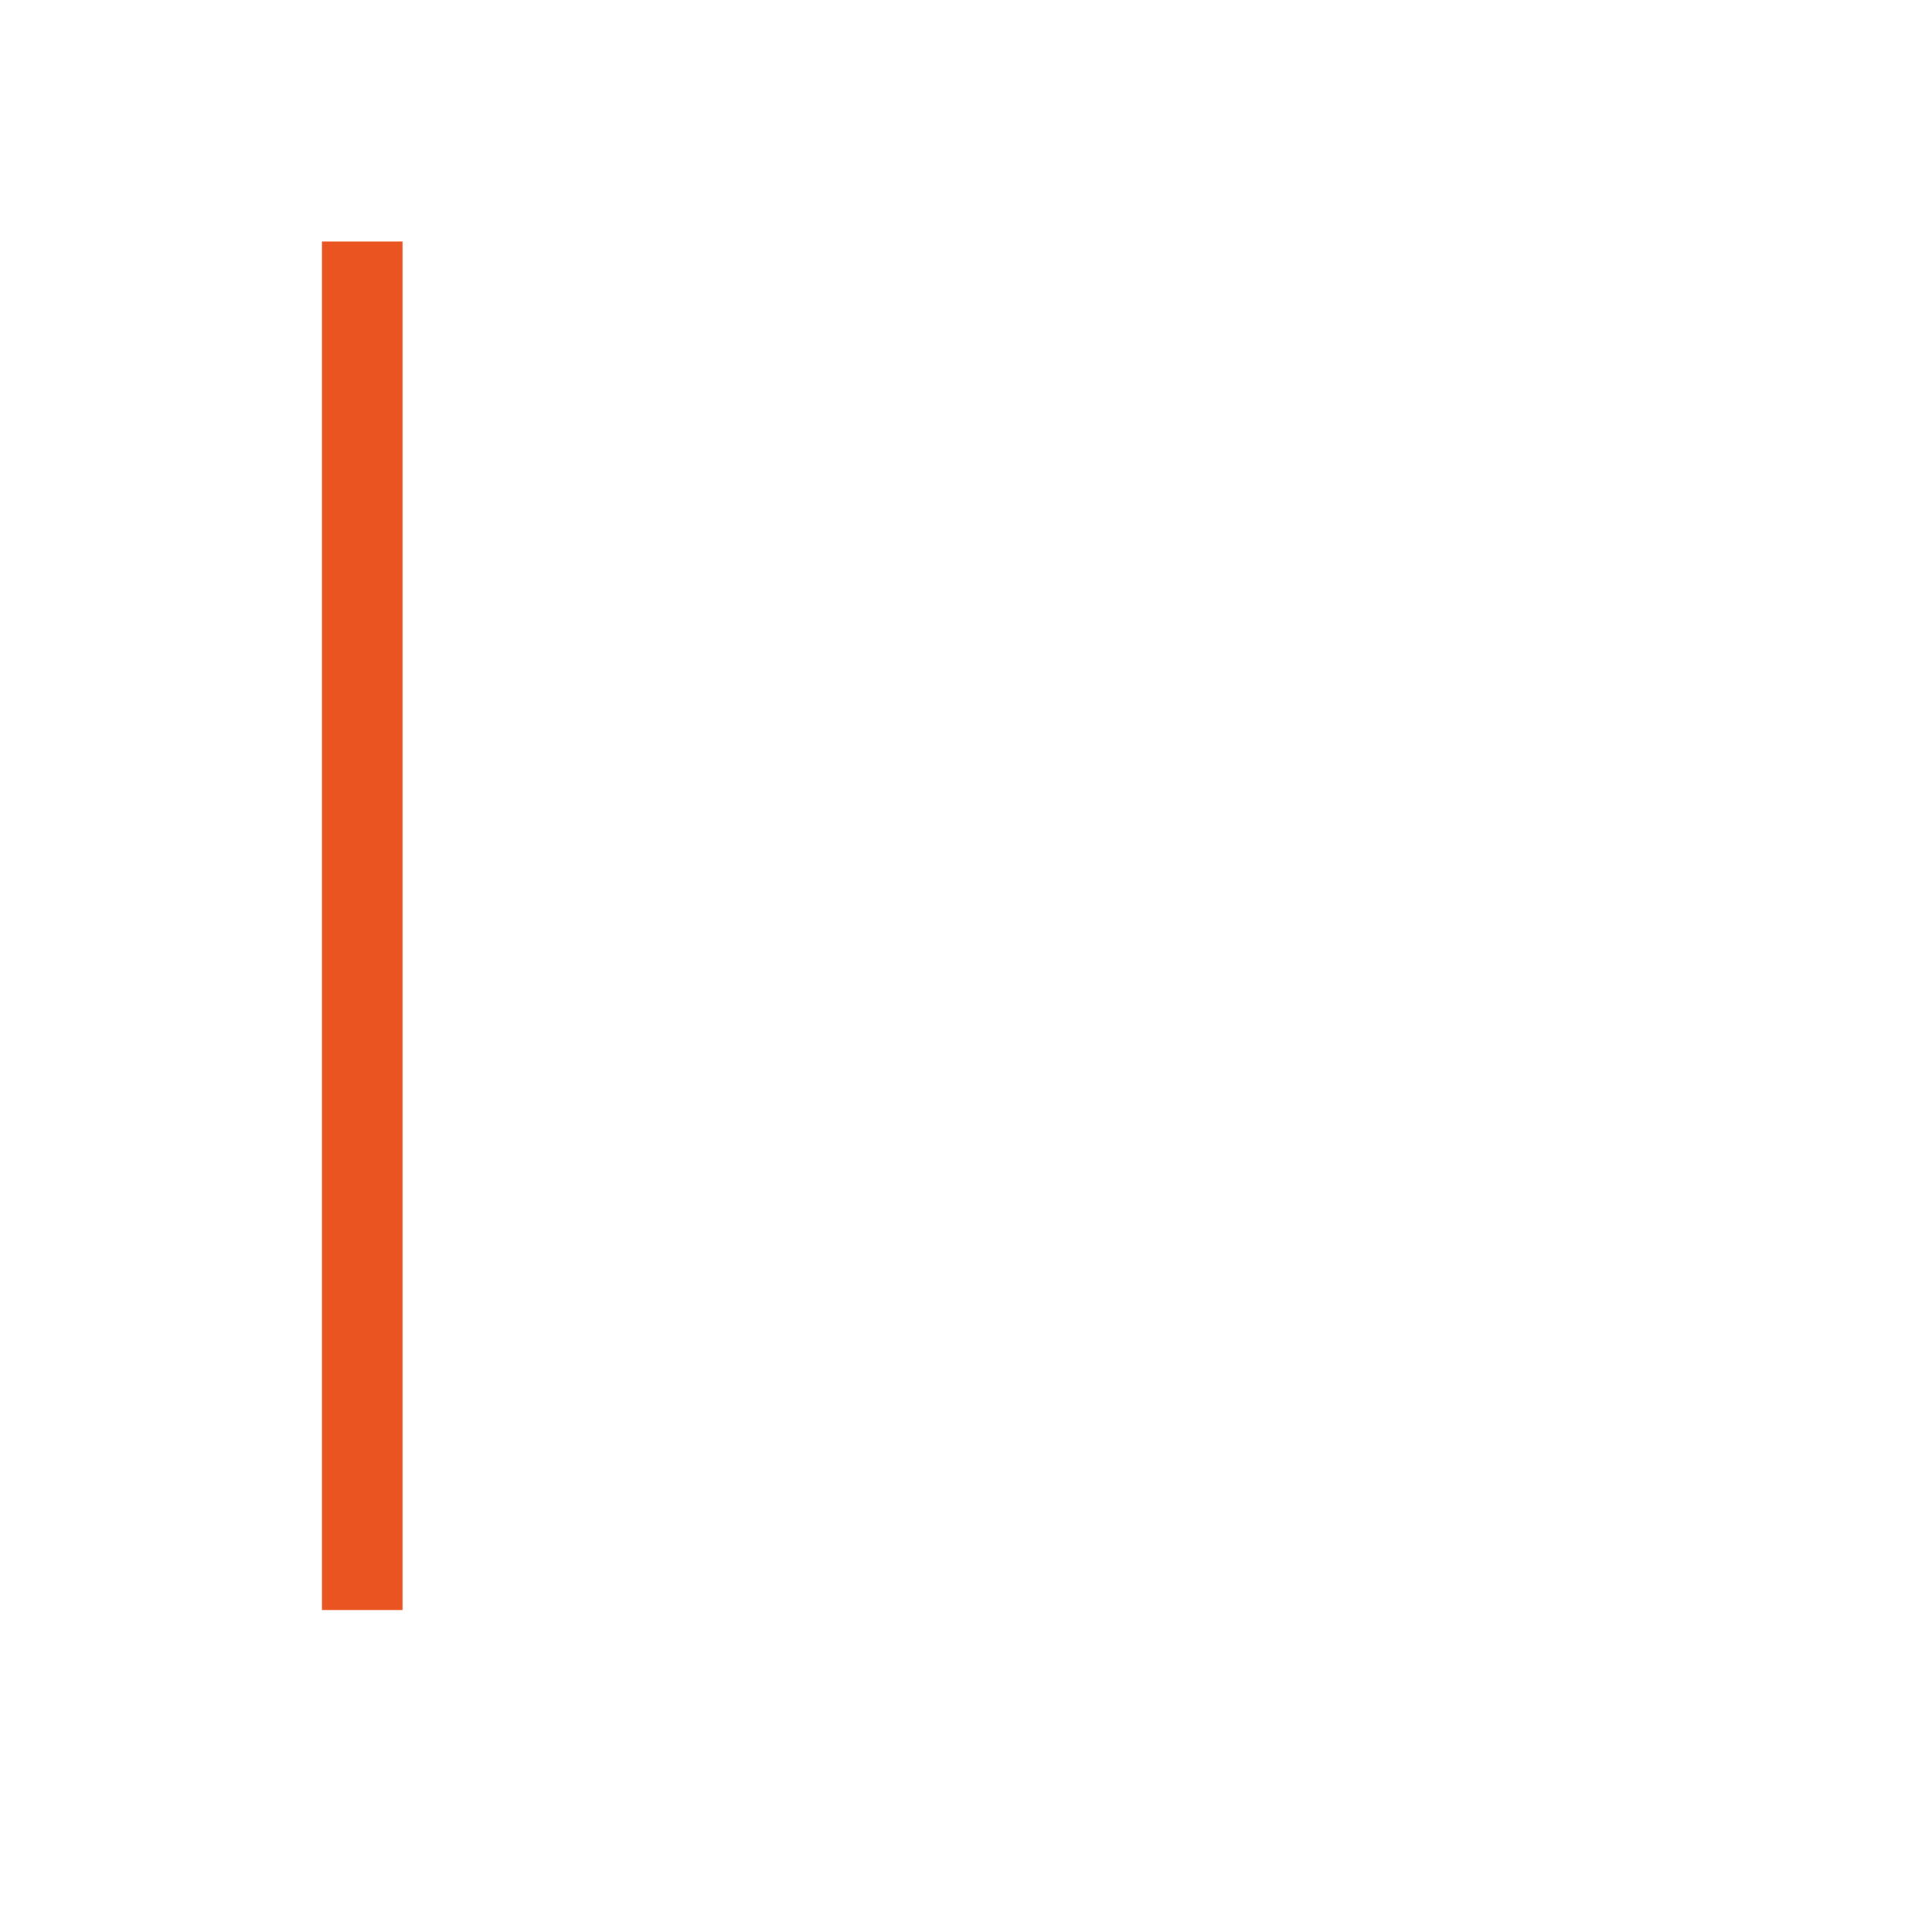
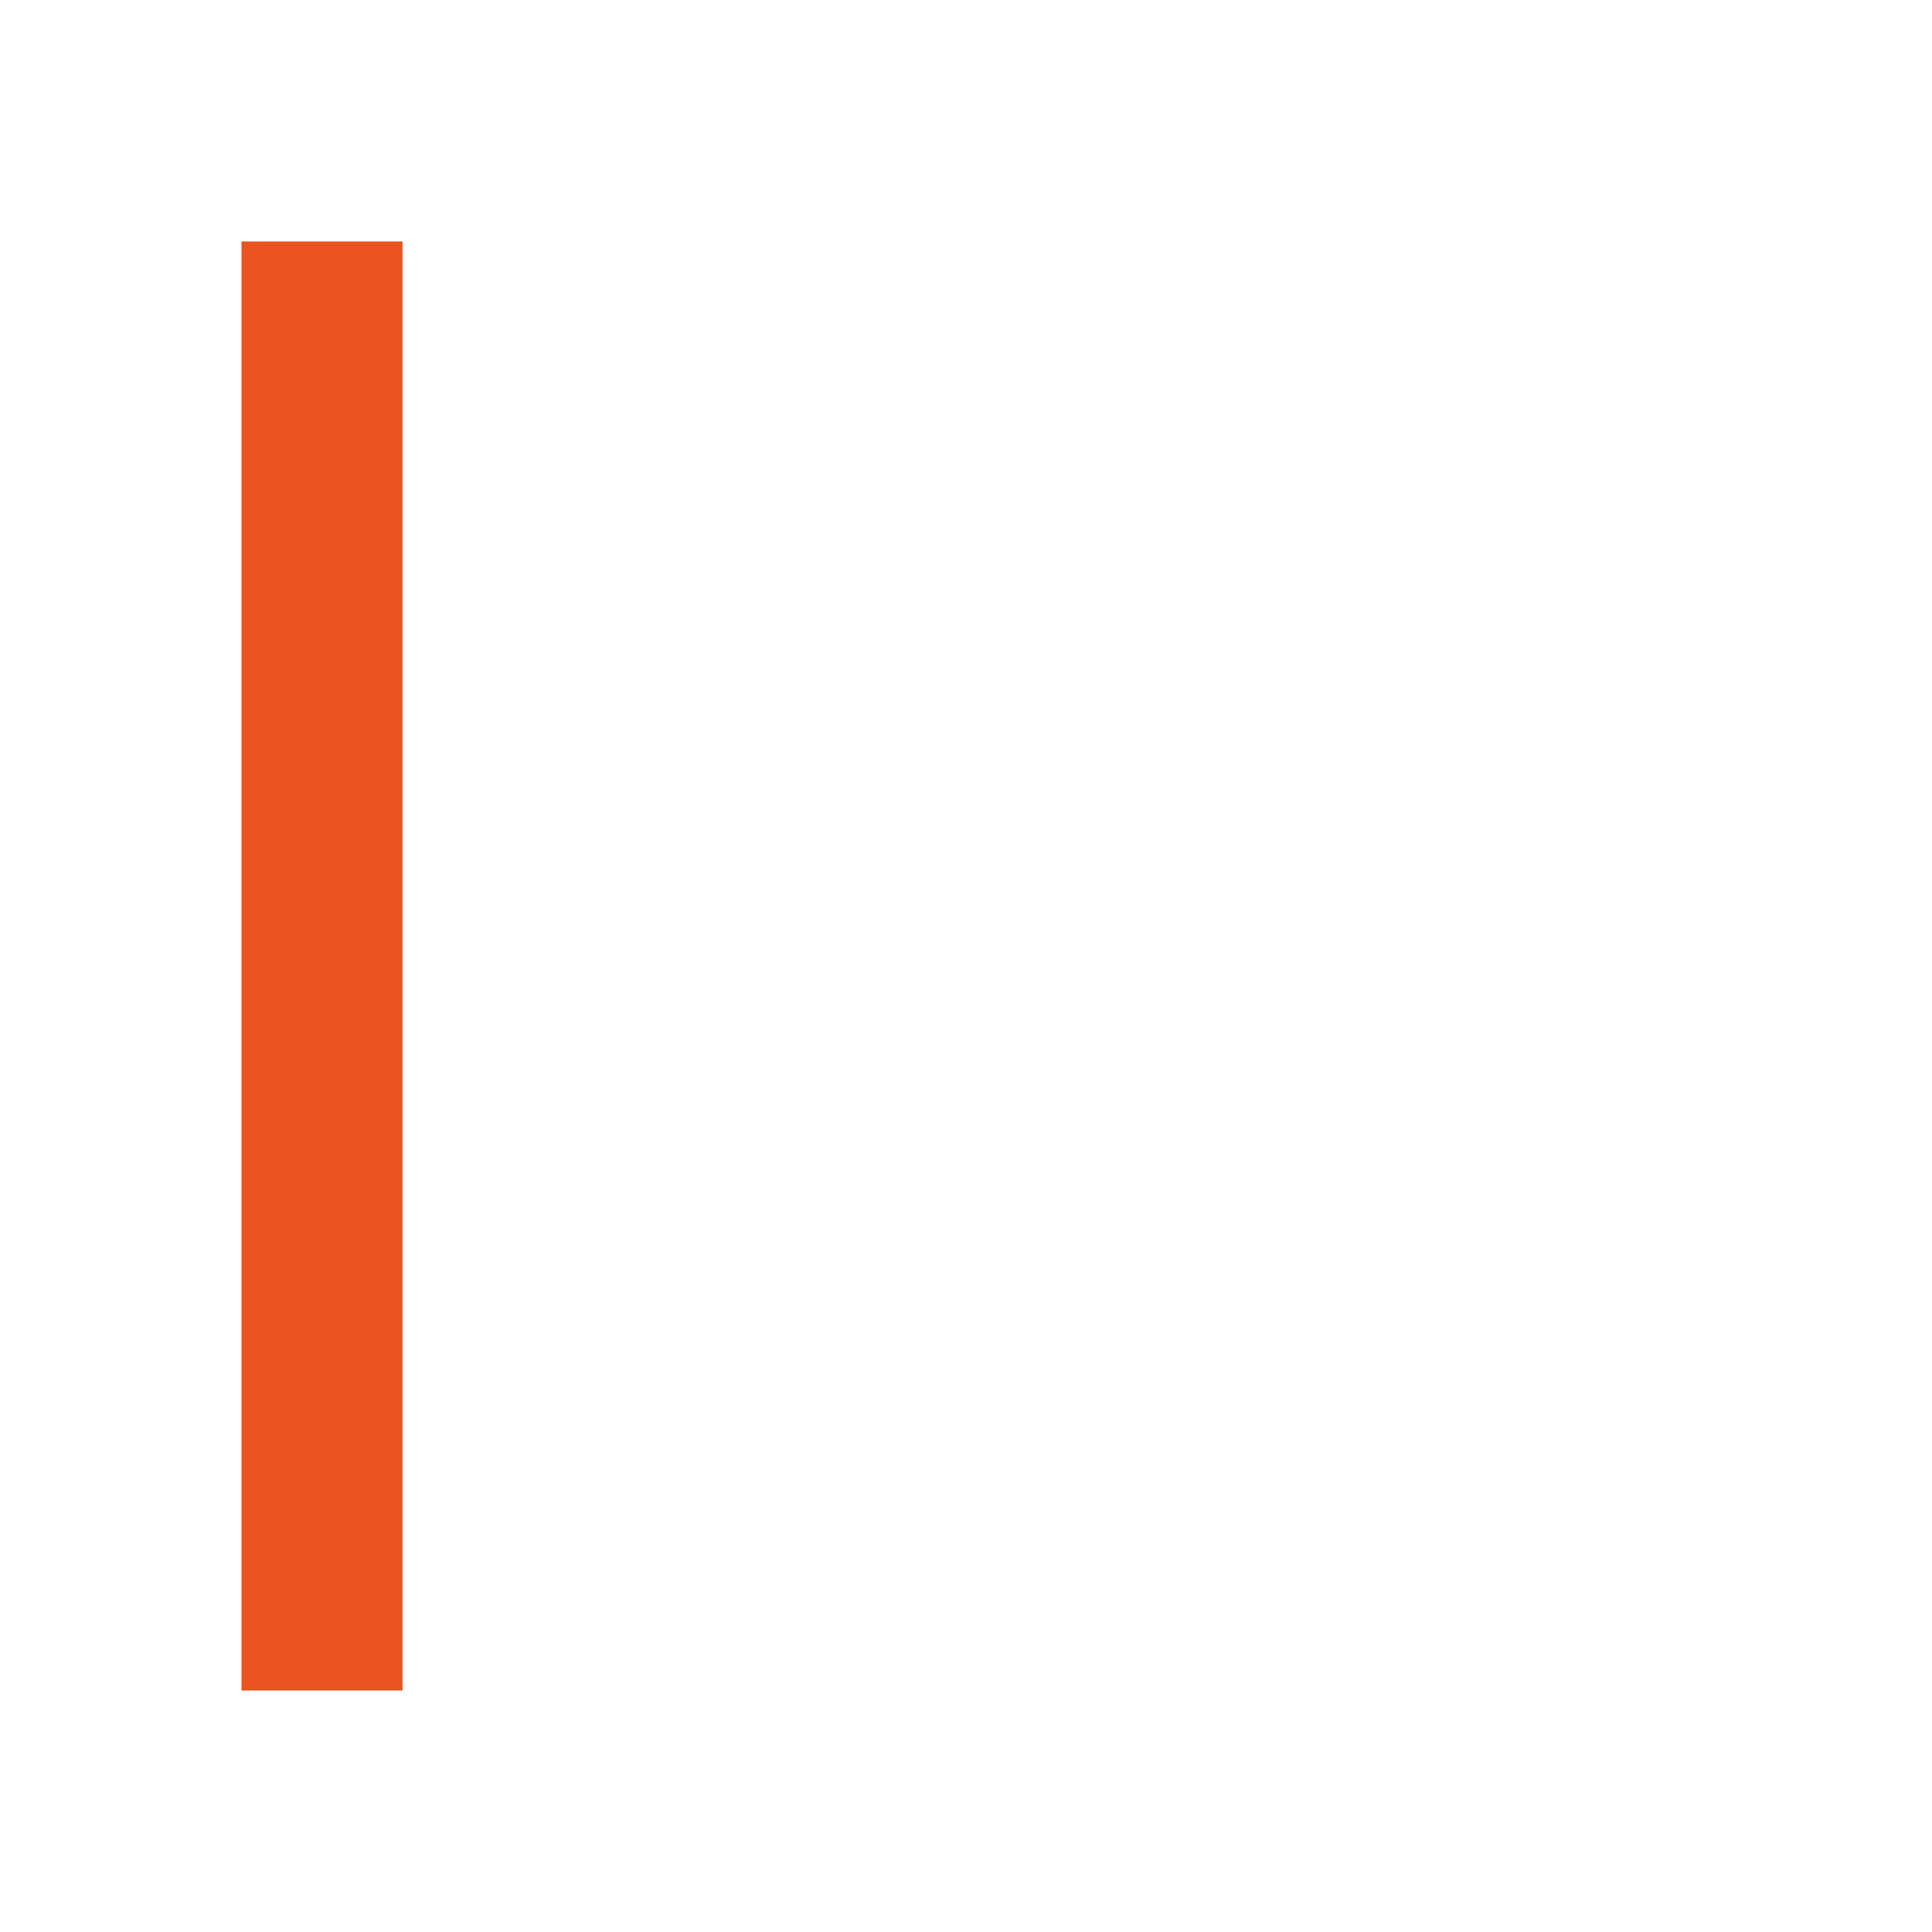
<svg xmlns="http://www.w3.org/2000/svg" viewBox="0 0 24 24">
-   <path d="M4 3v17h1V3z" fill="#e95420" />
+   <path fill="#e95420" fill-rule="evenodd" d="M5 3v18H3V3z" />
</svg>
